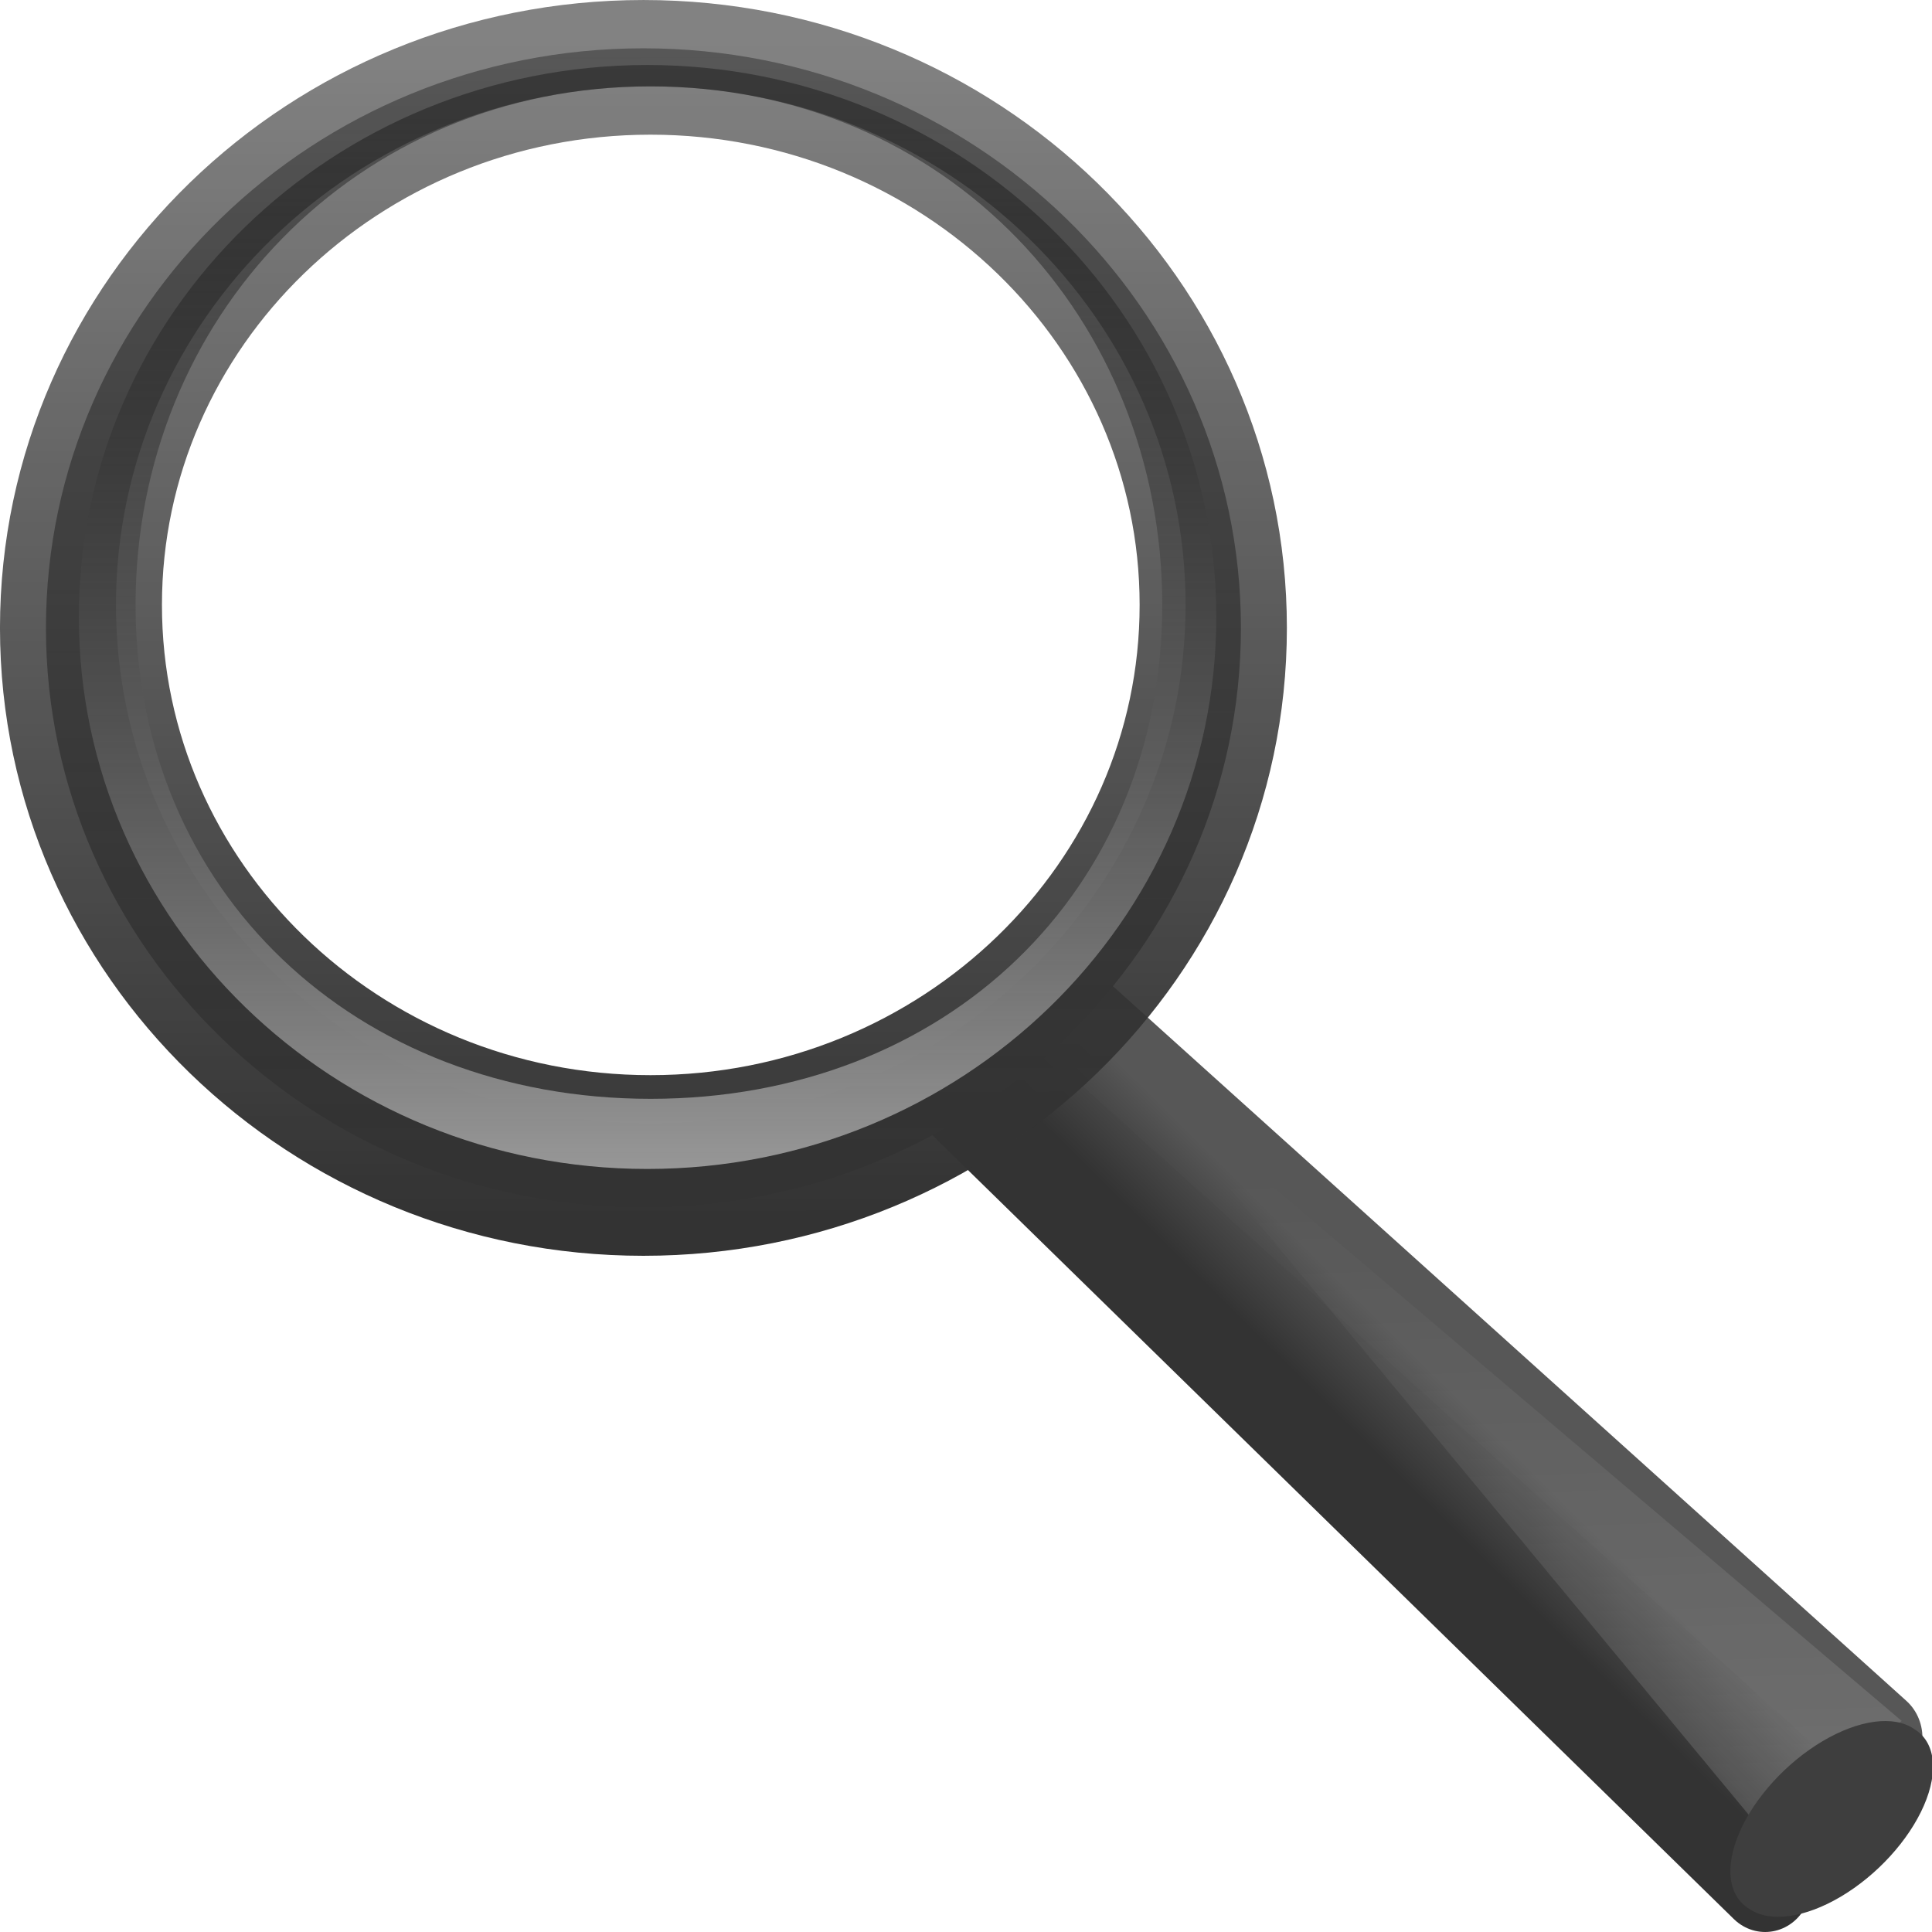
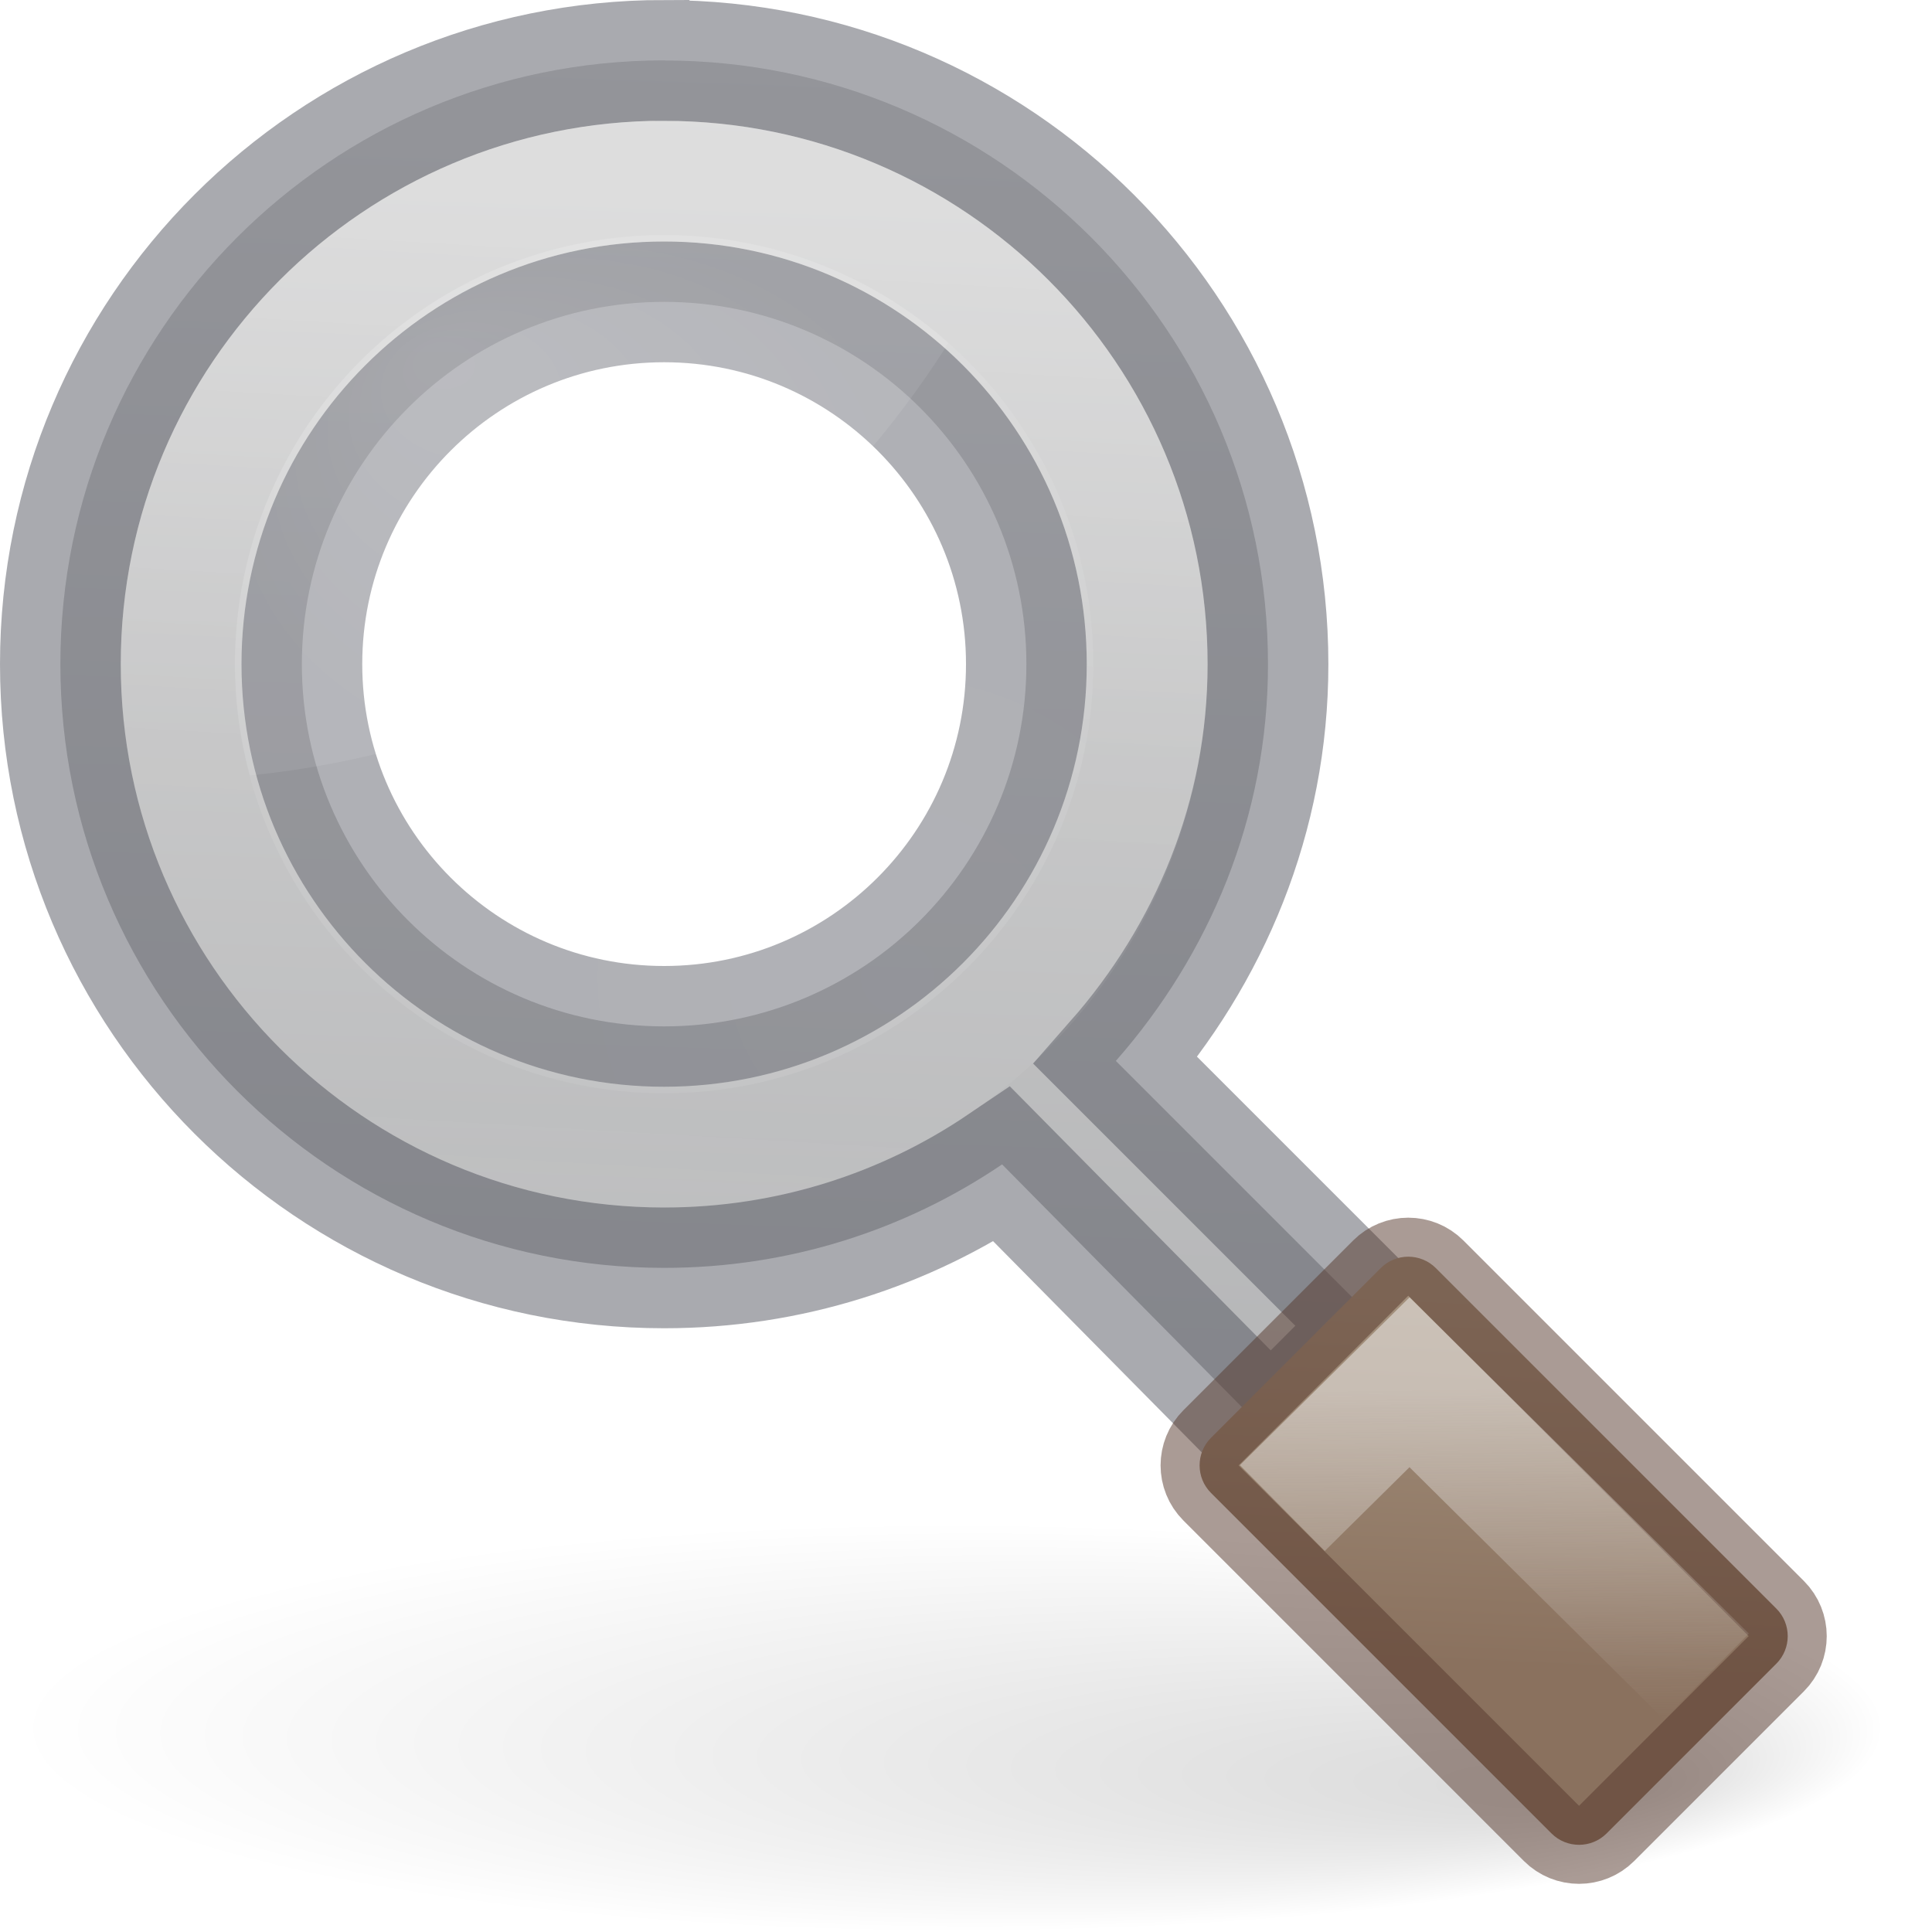
- <svg xmlns="http://www.w3.org/2000/svg" xmlns:xlink="http://www.w3.org/1999/xlink" viewBox="0 0 16 16">
-   <linearGradient id="a" gradientTransform="matrix(.1953514 0 0 .1799097 50.0016 -.891269)" gradientUnits="userSpaceOnUse" x1="-172.653" x2="-164.718" y1="99.667" y2="91.973">
-     <stop offset="0" stop-color="#242424" stop-opacity=".992" />
-     <stop offset="1" stop-color="#656565" />
+ <svg xmlns="http://www.w3.org/2000/svg" height="16" width="16">
+   <radialGradient id="a" cx="22.1" cy="24.538" gradientTransform="matrix(.6619723 0 0 .6618242 -2.643616 -4.229381)" gradientUnits="userSpaceOnUse" r="8.309">
+     <stop offset="0" stop-color="#fff" stop-opacity=".427" />
+     <stop offset="1" stop-color="#fff" stop-opacity=".363" />
+   </radialGradient>
+   <radialGradient id="b" cx="8.072" cy="5.963" fx="6" fy="3.371" gradientTransform="matrix(1 0 0 .75741 0 1.446491)" gradientUnits="userSpaceOnUse" r="4.572">
+     <stop offset="0" stop-color="#fff" />
+     <stop offset="1" stop-color="#fff" stop-opacity=".526" />
+   </radialGradient>
+   <linearGradient id="c" gradientUnits="userSpaceOnUse" x1="24.846" x2="28.007" y1="-2.362" y2="1.111">
+     <stop offset="0" stop-color="#a3907c" />
+     <stop offset="1" stop-color="#8a715e" />
  </linearGradient>
-   <linearGradient id="b" gradientTransform="matrix(.5018785 0 0 .462207 -.380339 1.903038)" gradientUnits="userSpaceOnUse" x1="32.893" x2="31.364" y1="27.988" y2="29.484">
-     <stop offset="0" stop-color="#575757" />
-     <stop offset="1" stop-color="#333" />
+   <linearGradient id="d" gradientUnits="userSpaceOnUse" x1="19.526" x2="19.577" y1="17.036" y2="21.285">
+     <stop offset="0" stop-color="#f3f3f3" />
+     <stop offset="1" stop-color="#f3f3f3" stop-opacity="0" />
  </linearGradient>
-   <linearGradient id="c" gradientTransform="matrix(.1953514 0 0 .1799097 -25.22311 .847388)" gradientUnits="userSpaceOnUse" x1="212.044" x2="210.581" xlink:href="#d" y1="123.74" y2="74.262" />
-   <linearGradient id="d">
-     <stop offset="0" stop-color="#fff" stop-opacity=".195" />
-     <stop offset="1" stop-color="#fff" stop-opacity="0" />
+   <radialGradient id="e" cx="6.703" cy="73.616" fx="11.969" fy="75.929" gradientTransform="matrix(1.660096 0 0 .3631501 .963735 -5.358552)" gradientUnits="userSpaceOnUse" r="7.228">
+     <stop offset="0" />
+     <stop offset="1" stop-opacity="0" />
+   </radialGradient>
+   <linearGradient id="f" gradientUnits="userSpaceOnUse" x1="5.5" x2="5" y1=".5" y2="15">
+     <stop offset="0" stop-color="#d4d4d4" />
+     <stop offset="1" stop-color="#abacae" />
  </linearGradient>
-   <radialGradient id="e" cx="18.241" cy="21.818" gradientTransform="matrix(.7030485 0 0 .6866873 -3.237703 -4.491474)" gradientUnits="userSpaceOnUse" r="8.309" xlink:href="#d" />
-   <radialGradient id="f" cx="15.414" cy="13.078" gradientTransform="matrix(1.450055 0 0 1.128046 -15.28013 -9.906347)" gradientUnits="userSpaceOnUse" r="6.656" xlink:href="#d" />
-   <linearGradient id="g" gradientTransform="matrix(.1906508 0 0 .1908549 -24.16793 .125268)" gradientUnits="userSpaceOnUse" x1="173.096" x2="173.096" y1="75.319" y2="11.949">
-     <stop offset="0" stop-color="#343434" stop-opacity=".976" />
-     <stop offset="1" stop-color="#929292" />
+   <linearGradient id="g" gradientUnits="userSpaceOnUse" x1="9.235" x2="8.461" y1="2.335" y2="15.489">
+     <stop offset="0" stop-color="#fff" />
+     <stop offset=".508" stop-color="#fff" stop-opacity=".235" />
+     <stop offset=".835" stop-color="#fff" stop-opacity=".157" />
+     <stop offset="1" stop-color="#fff" stop-opacity=".392" />
  </linearGradient>
-   <linearGradient id="h" gradientTransform="matrix(.1906508 0 0 .1908549 .561608 1.561624)" gradientUnits="userSpaceOnUse" x1="41.542" x2="41.485" y1="68.292" y2="4.536">
-     <stop offset="0" stop-color="#333" />
-     <stop offset="1" stop-color="#333" stop-opacity=".612" />
-   </linearGradient>
-   <linearGradient id="i" gradientTransform="matrix(.1815664 0 0 .1817607 -22.54521 .407522)" gradientUnits="userSpaceOnUse" x1="173.096" x2="173.096" y1="75.319" y2="11.949">
-     <stop offset="0" stop-color="#979797" />
-     <stop offset="1" stop-opacity=".341" />
-   </linearGradient>
- 
-      /&gt;
-  <g transform="matrix(.7612545 0 0 .7999899 -1.522649 -1.599869)">
-     <path d="m13.679 12.5 8.735 7.487-1.211 1.513-8.703-8.099z" fill="url(#a)" fill-rule="evenodd" stroke="url(#b)" stroke-linecap="round" stroke-linejoin="round" />
-     <path d="m21.218 21.009-7.005-8.044 8.475 6.85z" fill="url(#c)" fill-rule="evenodd" />
-     <path d="m22.821 19.897a.706 1.306 49.231 1 1 -1.788 1.865.706 1.306 49.231 1 1 1.788-1.865z" fill="#3e3e3e" />
-     <path d="m14.97 8.197a5.841 5.705 0 1 1 -11.683 0 5.841 5.705 0 1 1 11.683 0z" fill="url(#e)" fill-rule="evenodd" opacity=".4" />
-     <path d="m8.888 3.286c-2.912 0-5.27 2.112-5.27 4.721 0 .753.065 1.531.416 2.164.7.231 1.614.304 2.404.304 3.451 0 6.419-2.563 6.632-5.606-.968-1.025-2.567-1.582-4.181-1.582z" fill="url(#f)" fill-rule="evenodd" opacity=".6" />
-     <path d="m9 2.5c-3.587 0-6.5 2.689-6.5 6 0 3.311 2.913 6 6.5 6 3.587 0 6.5-2.689 6.5-6 0-3.311-2.913-6-6.5-6zm.077.394c3.211 0 5.821 2.404 5.821 5.368 0 2.964-2.61 5.368-5.821 5.368-3.211 0-5.815-2.404-5.815-5.368 0-2.964 2.604-5.368 5.815-5.368z" fill="url(#g)" stroke="url(#h)" stroke-linecap="round" stroke-linejoin="round" />
-     <path d="m9.042 2.673c-3.416 0-6.184 2.56-6.184 5.714 0 3.154 2.768 5.714 6.184 5.714 3.416 0 6.19-2.56 6.19-5.714 0-3.154-2.774-5.714-6.19-5.714zm.036.221c3.211 0 5.566 2.404 5.566 5.368 0 2.964-2.355 5.113-5.566 5.113-3.211 0-5.603-2.149-5.603-5.113 0-2.964 2.392-5.368 5.603-5.368z" fill="url(#i)" />
+   <g transform="matrix(.6462136 0 0 .6462136 .032201 .490874)">
+     <path d="m5.5.5c-2.761 0-5 2.239-5 5 0 2.761 2.239 5 5 5 1.038 0 2-.316 2.799-.857l2.223 2.25.912-.914-2.193-2.193c.774-.88 1.26-2.021 1.26-3.285 0-2.761-2.239-5-5-5zm0 2c1.657 0 3 1.343 3 3s-1.343 3-3 3-3-1.343-3-3 1.343-3 3-3z" fill="url(#f)" stroke="#555761" stroke-opacity=".502" transform="matrix(1.547476 0 0 1.547476 -.04983 -.759615)" />
+     <path d="m24.091 21.375c0 1.45-5.373 2.625-12 2.625-6.627 0-12-1.175-12-2.625 0-1.45 5.373-2.625 12-2.625 6.627 0 12 1.175 12 2.625z" fill="url(#e)" opacity=".15" />
+     <g fill-rule="evenodd" transform="translate(-.538712 -.248064)">
+       <path d="m14.5 8a5.5 5.499 0 1 1 -11 0 5.5 5.499 0 1 1 11 0z" fill="url(#a)" opacity=".2" />
+       <path d="m9.16 2.502a5.5 5.499 0 0 0 -5.66 5.498 5.5 5.499 0 0 0 .193 1.426 12 11.997 0 0 0 8.951-5.543 5.5 5.499 0 0 0 -3.484-1.381z" fill="url(#b)" opacity=".15" />
+     </g>
+     <rect fill="url(#c)" height="4.075" rx=".5" stroke="#57392d" stroke-opacity=".502" transform="matrix(.7071068 .7071068 -.7071068 .7071068 0 0)" width="7.17" x="23.431" y="-2.022" />
+     <g fill="none" stroke-width="1.547">
+       <path d="m16.384 18.567 1.63-1.612 3.804 3.77" opacity=".5" stroke="url(#d)" />
+       <path d="m14.651 7.752a6.19 6.19 0 0 1 -6.19 6.19 6.19 6.19 0 0 1 -6.19-6.19 6.19 6.19 0 0 1 6.19-6.19 6.19 6.19 0 0 1 6.19 6.19z" opacity=".5" stroke="url(#g)" stroke-linecap="round" stroke-linejoin="round" stroke-opacity=".502" />
+     </g>
  </g>
</svg>
